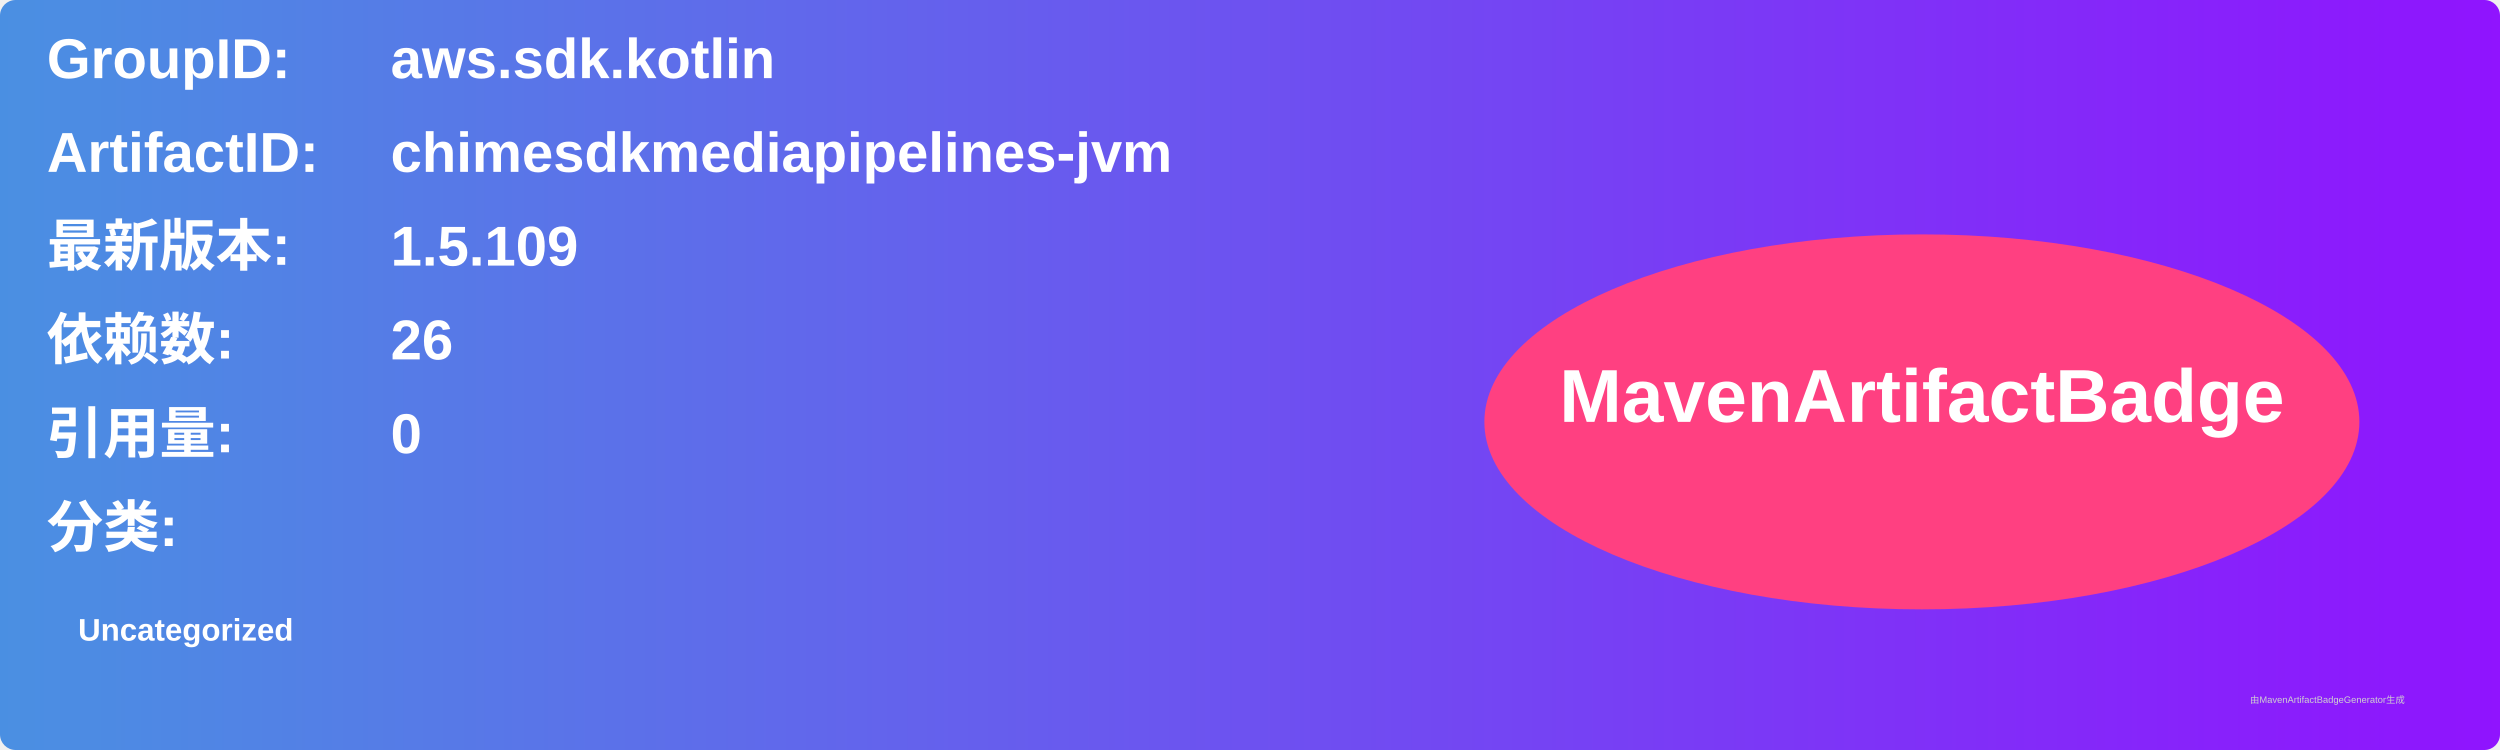
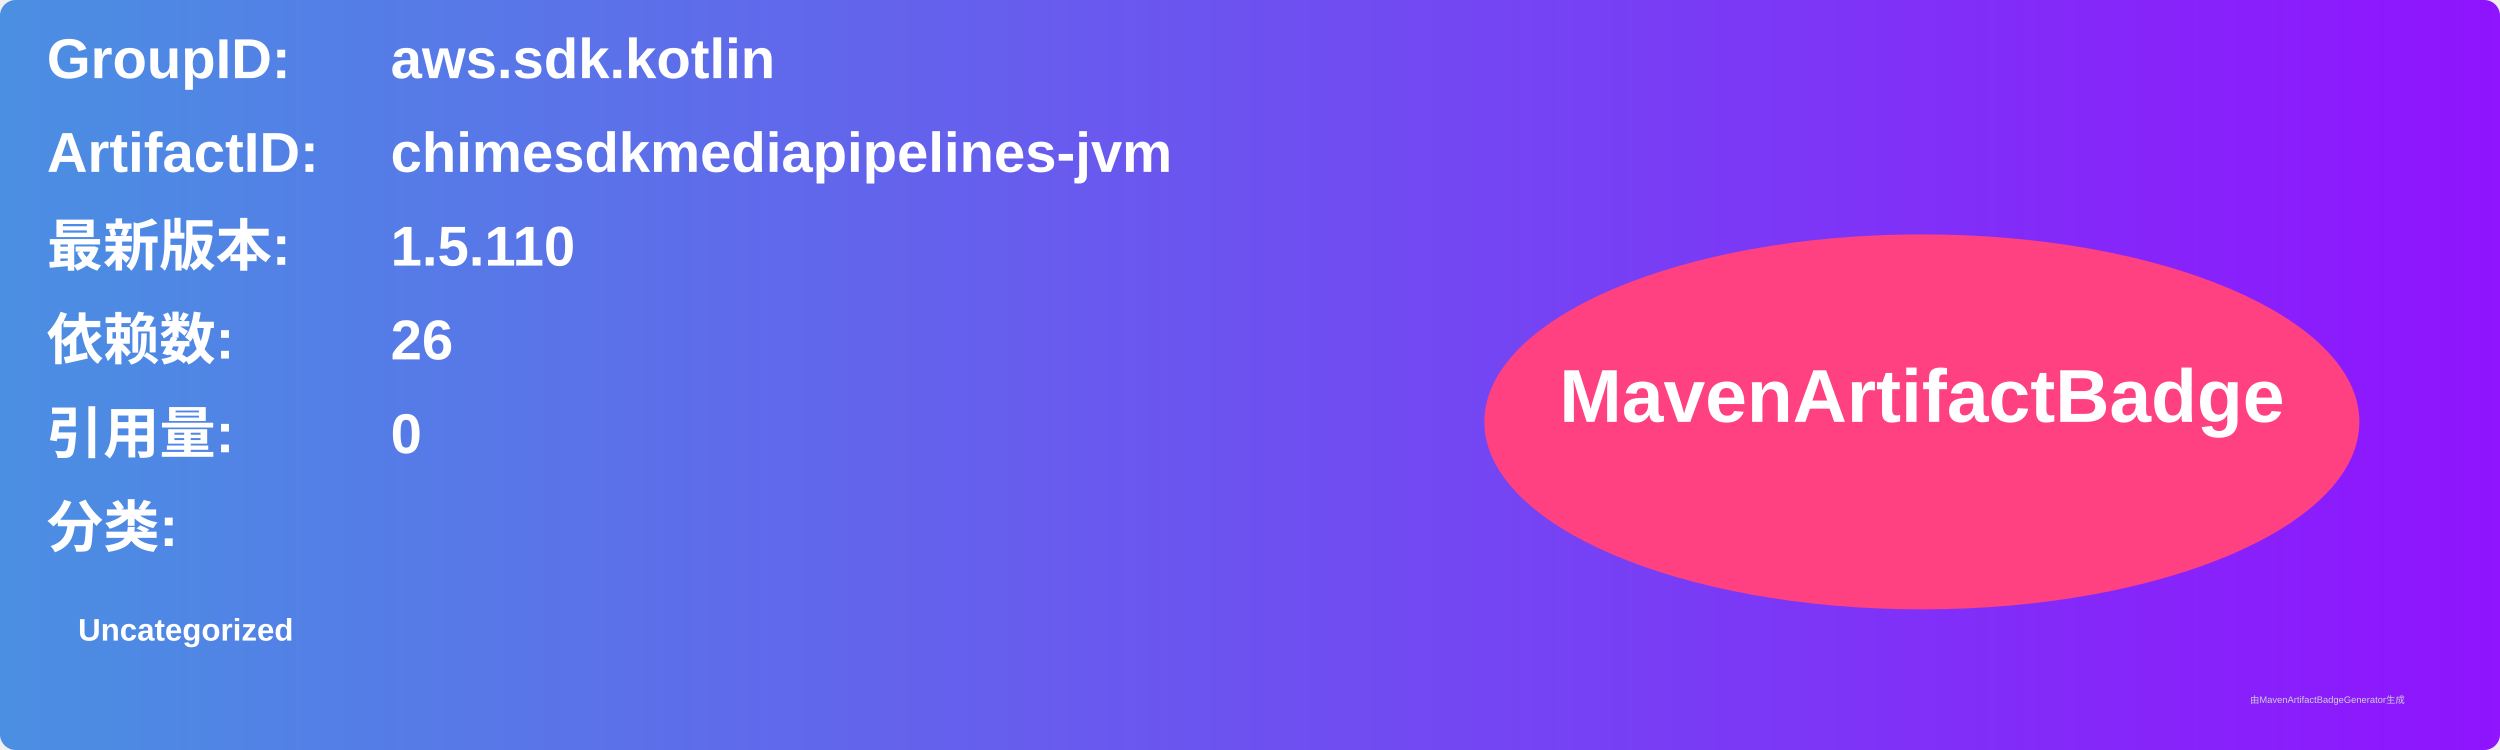
<svg xmlns="http://www.w3.org/2000/svg" width="800" height="240" viewBox="0 0 800 240">
  <linearGradient id="grad" x1="0%" y1="0%" x2="100%" y2="0%">
    <stop offset="0%" stop-color="#4a90e2" />
    <stop offset="100%" stop-color="#9013fe" />
  </linearGradient>
  <rect width="100%" height="100%" rx="5" ry="5" fill="url(#grad)" />
  <g transform="translate(15, 15)">
    <text x="0" y="10" font-family="Arial" font-size="18" fill="white" font-weight="bold" width="260">GroupID:</text>
    <text x="110" y="10" font-family="Arial" font-size="18" fill="white" font-weight="bold" width="460">aws.sdk.kotlin</text>
    <text x="0" y="40" font-family="Arial" font-size="18" fill="white" font-weight="bold" width="260">ArtifactID:</text>
    <text x="110" y="40" font-family="Arial" font-size="18" fill="white" font-weight="bold" width="460">chimesdkmediapipelines-jvm</text>
    <text x="0" y="70" font-family="Arial" font-size="18" fill="white" font-weight="bold">最新版本:</text>
    <text x="110" y="70" font-family="Arial" font-size="18" fill="white" font-weight="bold">
-       <tspan font-weight="bold">1.5.109</tspan>
+       <tspan font-weight="bold">1.5.110</tspan>
    </text>
    <text x="0" y="100" font-family="Arial" font-size="18" fill="white" font-weight="bold">依赖数: </text>
    <text x="110" y="100" font-family="Arial" font-size="18" fill="white">
      <tspan font-weight="bold">26</tspan>
    </text>
    <text x="0" y="130" font-family="Arial" font-size="18" fill="white" font-weight="bold">引用量: </text>
    <text x="110" y="130" font-family="Arial" font-size="18" fill="white">
      <tspan font-weight="bold">0</tspan>
    </text>
    <text x="0" y="160" font-family="Arial" font-size="18" fill="white" font-weight="bold">分类:</text>
    <text x="10" y="190" font-family="Arial" font-size="10" fill="white">
      <tspan font-weight="bold">Uncategorized</tspan>
    </text>
    <ellipse cx="600" cy="120" rx="140" ry="60" fill="#ff4081" />
    <text x="600" y="120" text-anchor="middle" font-family="Arial" font-size="24" fill="white" font-weight="bold">MavenArtifactBadge</text>
  </g>
  <text x="720" y="225" font-family="Arial" font-size="3" fill="#d0d0d0">由MavenArtifactBadgeGenerator生成</text>
</svg>
